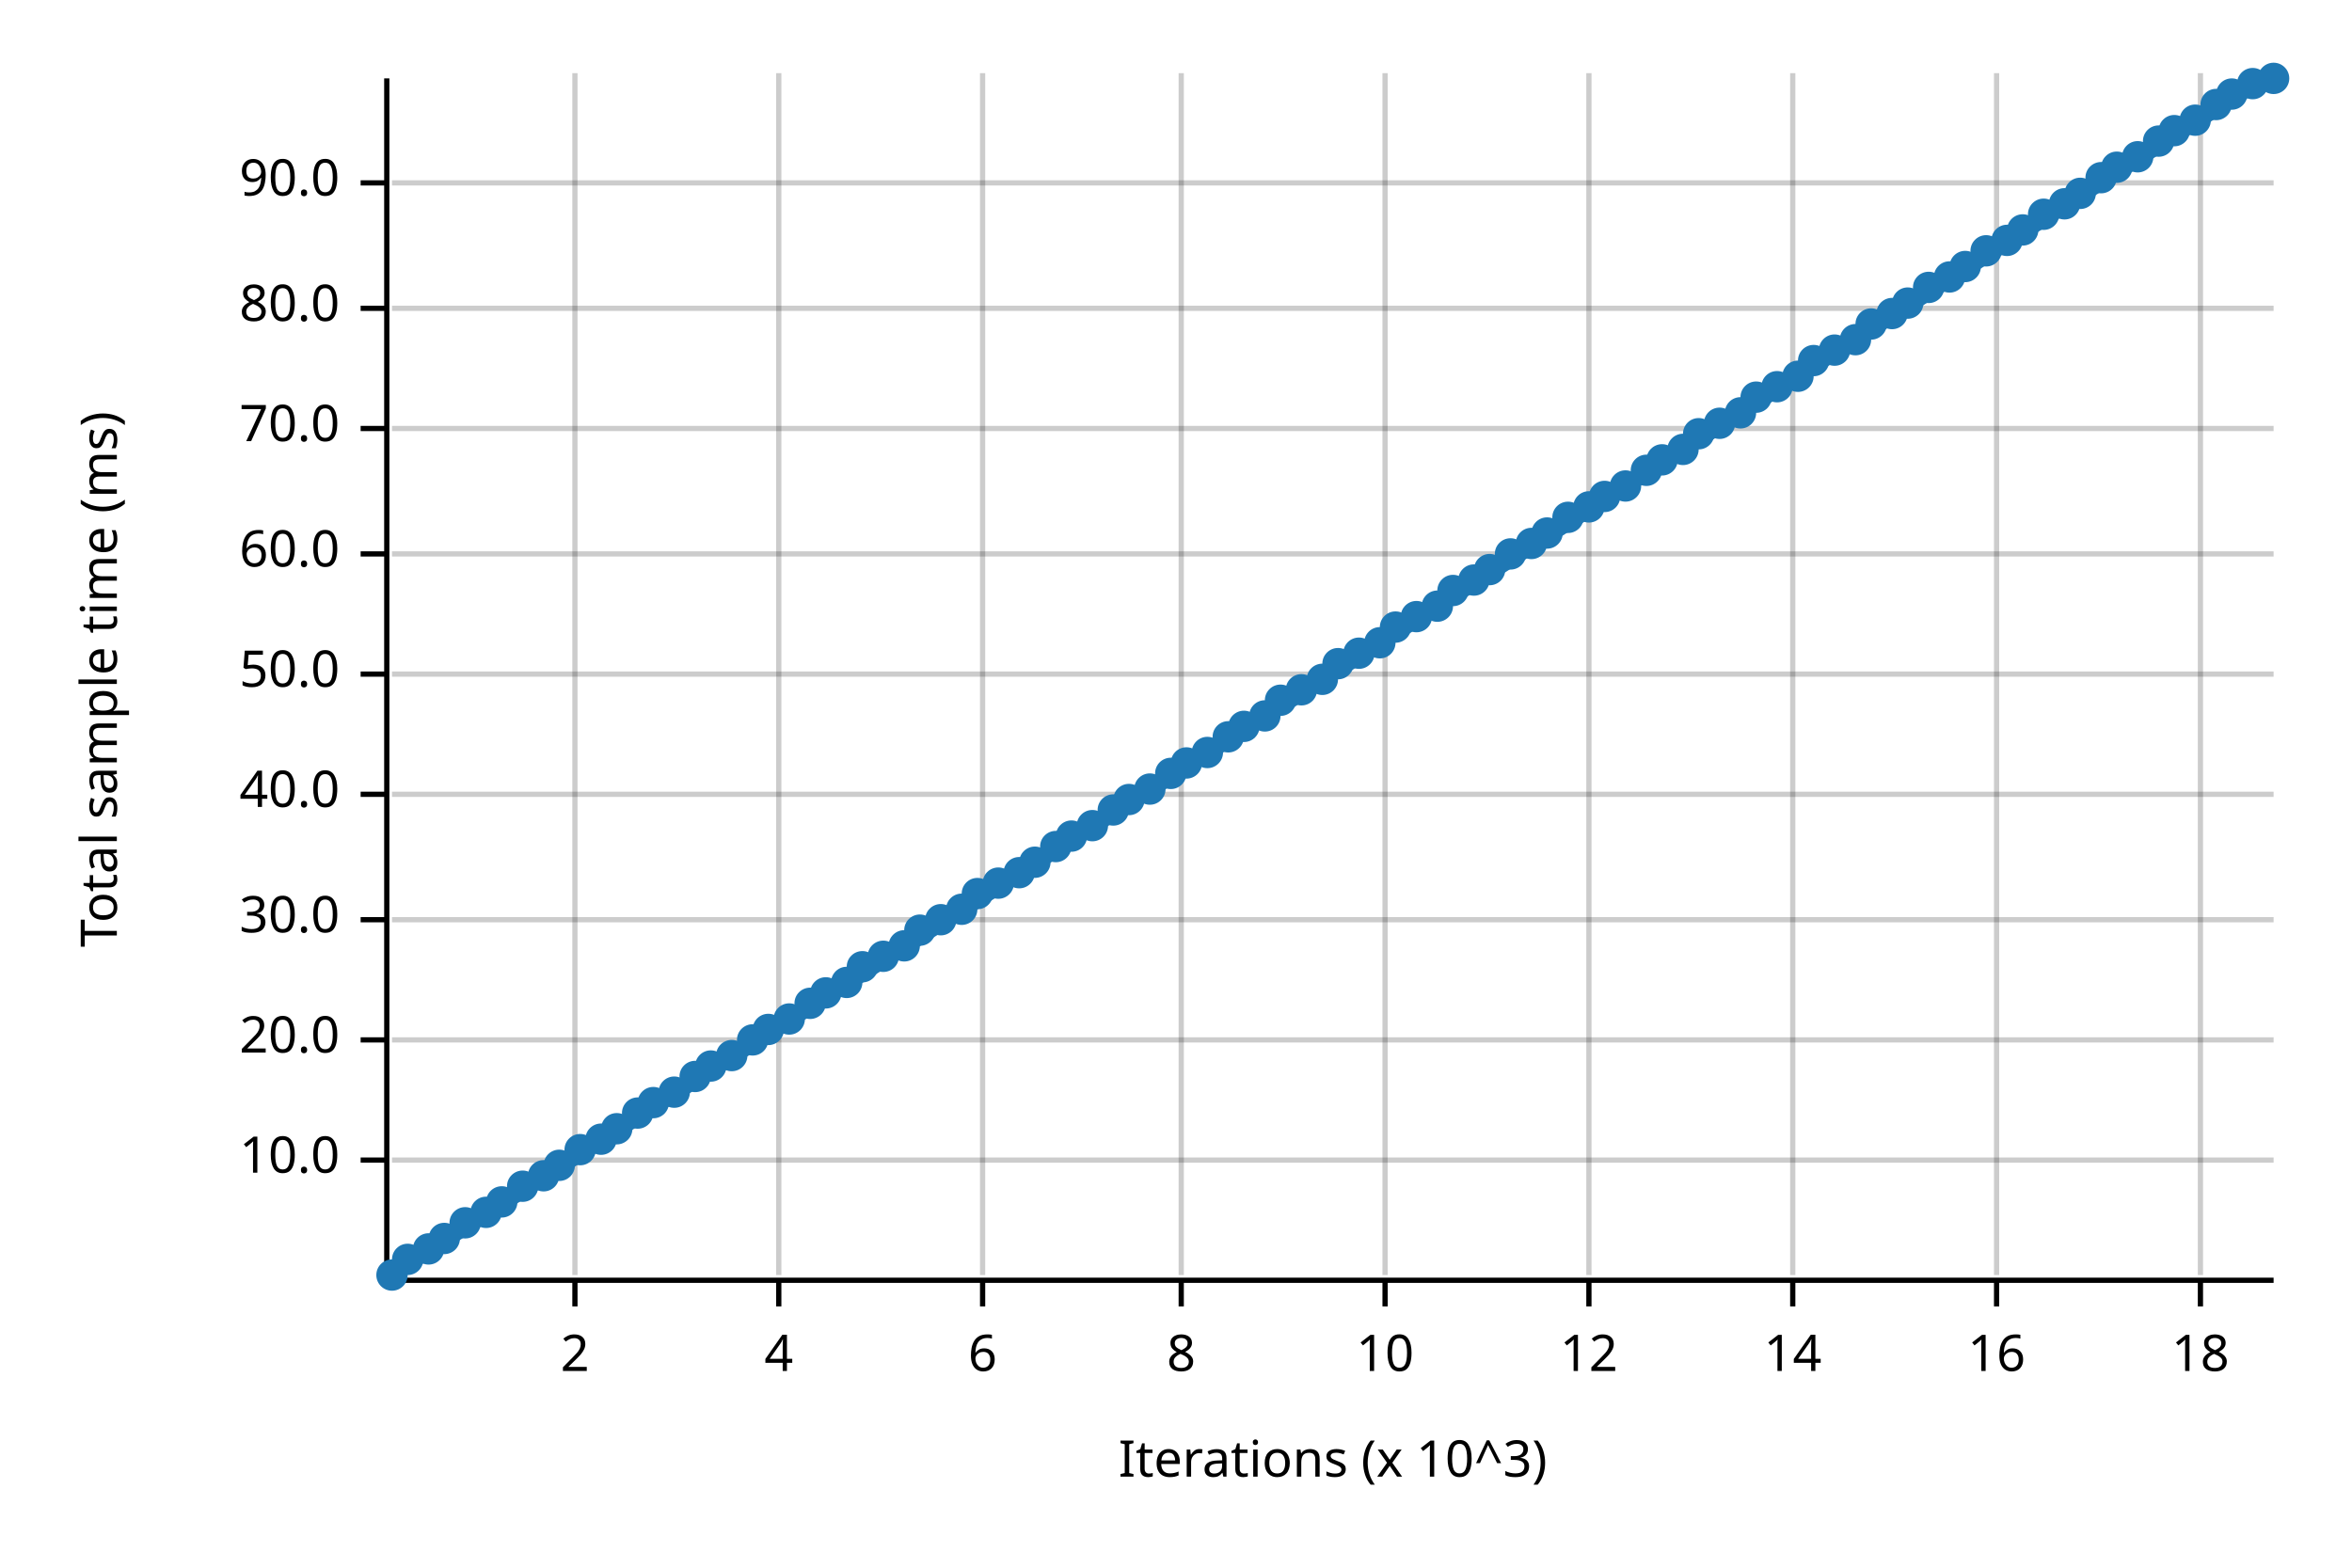
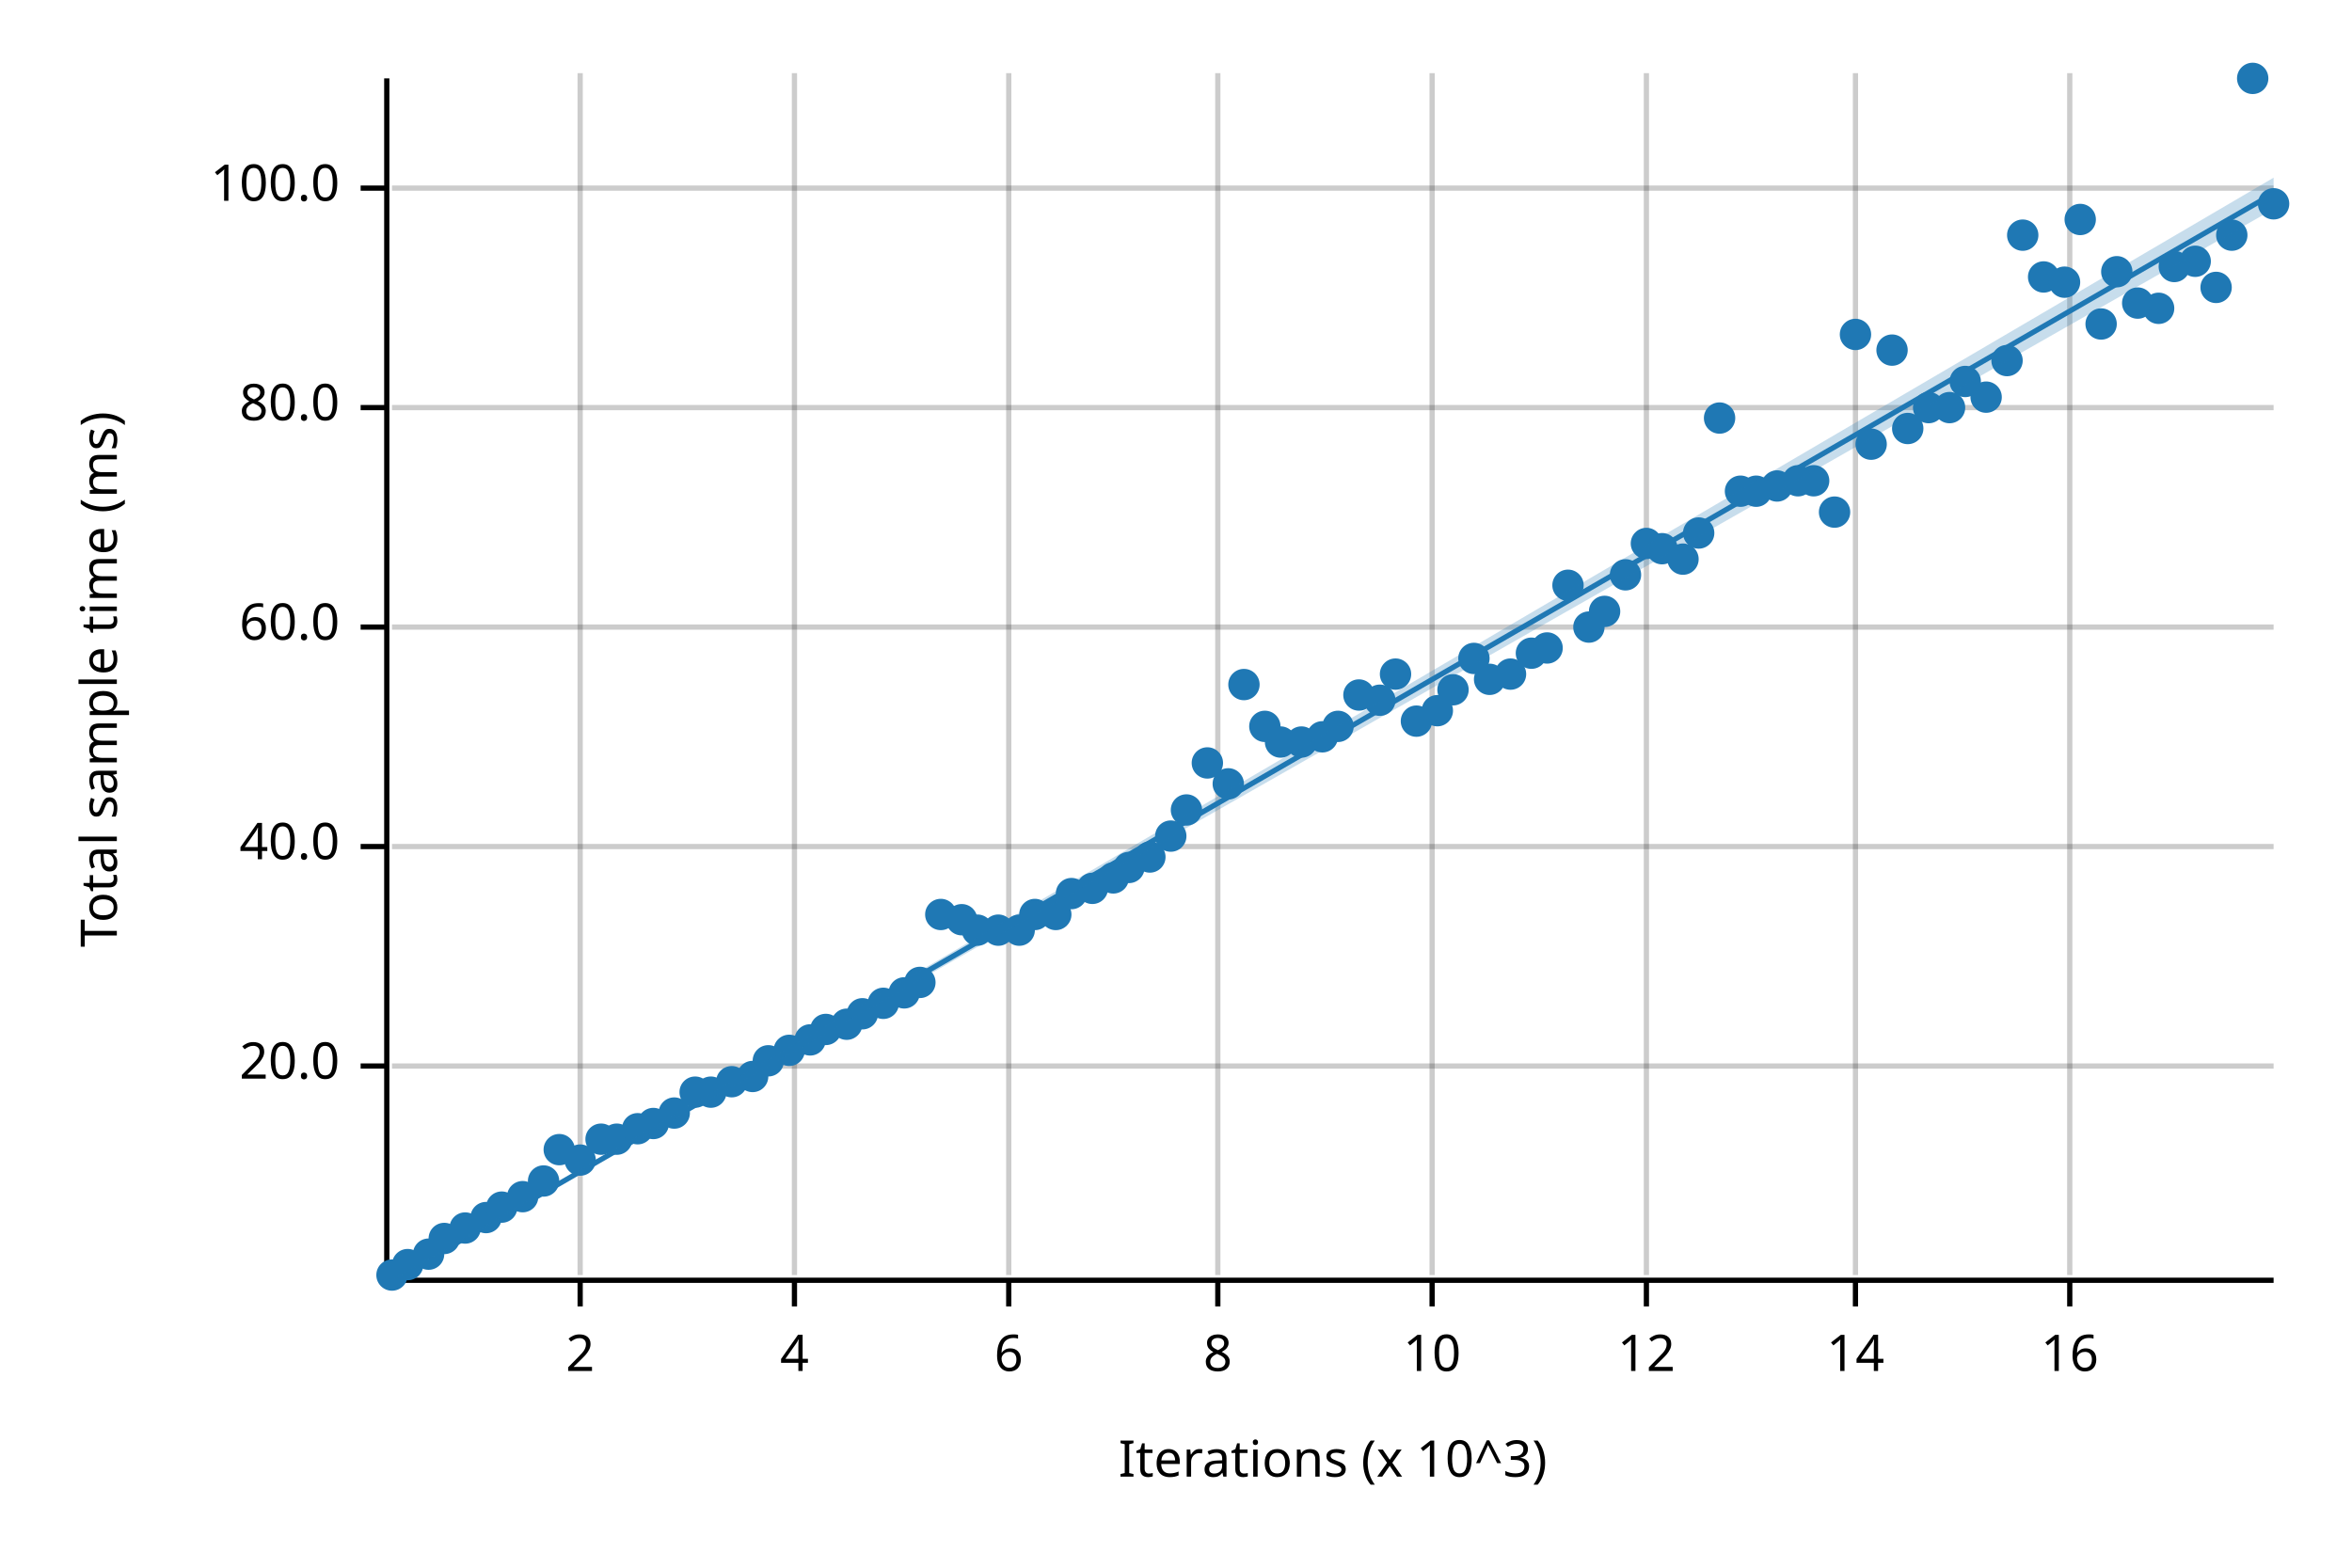
<svg xmlns="http://www.w3.org/2000/svg" width="450" height="300" viewBox="0 0 450 300">
  <text x="15" y="130" dy="0.76em" text-anchor="middle" font-family="sans-serif" font-size="9.677" opacity="1" fill="#000000" transform="rotate(270, 15, 130)">
Total sample time (ms)
</text>
  <text x="255" y="285" dy="-0.5ex" text-anchor="middle" font-family="sans-serif" font-size="9.677" opacity="1" fill="#000000">
Iterations (x 10^3)
</text>
-   <line opacity="0.2" stroke="#000000" stroke-width="1" x1="110" y1="244" x2="110" y2="14" />
-   <line opacity="0.2" stroke="#000000" stroke-width="1" x1="149" y1="244" x2="149" y2="14" />
-   <line opacity="0.2" stroke="#000000" stroke-width="1" x1="188" y1="244" x2="188" y2="14" />
-   <line opacity="0.2" stroke="#000000" stroke-width="1" x1="226" y1="244" x2="226" y2="14" />
-   <line opacity="0.2" stroke="#000000" stroke-width="1" x1="265" y1="244" x2="265" y2="14" />
-   <line opacity="0.2" stroke="#000000" stroke-width="1" x1="304" y1="244" x2="304" y2="14" />
-   <line opacity="0.2" stroke="#000000" stroke-width="1" x1="343" y1="244" x2="343" y2="14" />
-   <line opacity="0.2" stroke="#000000" stroke-width="1" x1="382" y1="244" x2="382" y2="14" />
-   <line opacity="0.2" stroke="#000000" stroke-width="1" x1="421" y1="244" x2="421" y2="14" />
-   <line opacity="0.2" stroke="#000000" stroke-width="1" x1="75" y1="222" x2="435" y2="222" />
-   <line opacity="0.2" stroke="#000000" stroke-width="1" x1="75" y1="199" x2="435" y2="199" />
-   <line opacity="0.2" stroke="#000000" stroke-width="1" x1="75" y1="176" x2="435" y2="176" />
-   <line opacity="0.2" stroke="#000000" stroke-width="1" x1="75" y1="152" x2="435" y2="152" />
-   <line opacity="0.2" stroke="#000000" stroke-width="1" x1="75" y1="129" x2="435" y2="129" />
-   <line opacity="0.2" stroke="#000000" stroke-width="1" x1="75" y1="106" x2="435" y2="106" />
-   <line opacity="0.2" stroke="#000000" stroke-width="1" x1="75" y1="82" x2="435" y2="82" />
-   <line opacity="0.2" stroke="#000000" stroke-width="1" x1="75" y1="59" x2="435" y2="59" />
-   <line opacity="0.2" stroke="#000000" stroke-width="1" x1="75" y1="35" x2="435" y2="35" />
+   <line opacity="0.2" stroke="#000000" stroke-width="1" x1="111" y1="244" x2="111" y2="14" />
+   <line opacity="0.2" stroke="#000000" stroke-width="1" x1="152" y1="244" x2="152" y2="14" />
+   <line opacity="0.2" stroke="#000000" stroke-width="1" x1="193" y1="244" x2="193" y2="14" />
+   <line opacity="0.2" stroke="#000000" stroke-width="1" x1="233" y1="244" x2="233" y2="14" />
+   <line opacity="0.2" stroke="#000000" stroke-width="1" x1="274" y1="244" x2="274" y2="14" />
+   <line opacity="0.2" stroke="#000000" stroke-width="1" x1="315" y1="244" x2="315" y2="14" />
+   <line opacity="0.2" stroke="#000000" stroke-width="1" x1="355" y1="244" x2="355" y2="14" />
+   <line opacity="0.2" stroke="#000000" stroke-width="1" x1="396" y1="244" x2="396" y2="14" />
+   <line opacity="0.2" stroke="#000000" stroke-width="1" x1="75" y1="204" x2="435" y2="204" />
+   <line opacity="0.2" stroke="#000000" stroke-width="1" x1="75" y1="162" x2="435" y2="162" />
+   <line opacity="0.2" stroke="#000000" stroke-width="1" x1="75" y1="120" x2="435" y2="120" />
+   <line opacity="0.2" stroke="#000000" stroke-width="1" x1="75" y1="78" x2="435" y2="78" />
+   <line opacity="0.2" stroke="#000000" stroke-width="1" x1="75" y1="36" x2="435" y2="36" />
  <polyline fill="none" opacity="1" stroke="#000000" stroke-width="1" points="74,15 74,245 " />
-   <text x="65" y="222" dy="0.5ex" text-anchor="end" font-family="sans-serif" font-size="9.677" opacity="1" fill="#000000">
- 10.0
- </text>
-   <polyline fill="none" opacity="1" stroke="#000000" stroke-width="1" points="69,222 74,222 " />
-   <text x="65" y="199" dy="0.5ex" text-anchor="end" font-family="sans-serif" font-size="9.677" opacity="1" fill="#000000">
+   <text x="65" y="204" dy="0.5ex" text-anchor="end" font-family="sans-serif" font-size="9.677" opacity="1" fill="#000000">
20.0
</text>
-   <polyline fill="none" opacity="1" stroke="#000000" stroke-width="1" points="69,199 74,199 " />
-   <text x="65" y="176" dy="0.5ex" text-anchor="end" font-family="sans-serif" font-size="9.677" opacity="1" fill="#000000">
- 30.0
- </text>
-   <polyline fill="none" opacity="1" stroke="#000000" stroke-width="1" points="69,176 74,176 " />
-   <text x="65" y="152" dy="0.5ex" text-anchor="end" font-family="sans-serif" font-size="9.677" opacity="1" fill="#000000">
+   <polyline fill="none" opacity="1" stroke="#000000" stroke-width="1" points="69,204 74,204 " />
+   <text x="65" y="162" dy="0.5ex" text-anchor="end" font-family="sans-serif" font-size="9.677" opacity="1" fill="#000000">
40.0
</text>
-   <polyline fill="none" opacity="1" stroke="#000000" stroke-width="1" points="69,152 74,152 " />
-   <text x="65" y="129" dy="0.5ex" text-anchor="end" font-family="sans-serif" font-size="9.677" opacity="1" fill="#000000">
- 50.0
- </text>
-   <polyline fill="none" opacity="1" stroke="#000000" stroke-width="1" points="69,129 74,129 " />
-   <text x="65" y="106" dy="0.5ex" text-anchor="end" font-family="sans-serif" font-size="9.677" opacity="1" fill="#000000">
+   <polyline fill="none" opacity="1" stroke="#000000" stroke-width="1" points="69,162 74,162 " />
+   <text x="65" y="120" dy="0.5ex" text-anchor="end" font-family="sans-serif" font-size="9.677" opacity="1" fill="#000000">
60.0
</text>
-   <polyline fill="none" opacity="1" stroke="#000000" stroke-width="1" points="69,106 74,106 " />
-   <text x="65" y="82" dy="0.5ex" text-anchor="end" font-family="sans-serif" font-size="9.677" opacity="1" fill="#000000">
- 70.0
- </text>
-   <polyline fill="none" opacity="1" stroke="#000000" stroke-width="1" points="69,82 74,82 " />
-   <text x="65" y="59" dy="0.5ex" text-anchor="end" font-family="sans-serif" font-size="9.677" opacity="1" fill="#000000">
+   <polyline fill="none" opacity="1" stroke="#000000" stroke-width="1" points="69,120 74,120 " />
+   <text x="65" y="78" dy="0.5ex" text-anchor="end" font-family="sans-serif" font-size="9.677" opacity="1" fill="#000000">
80.0
</text>
-   <polyline fill="none" opacity="1" stroke="#000000" stroke-width="1" points="69,59 74,59 " />
-   <text x="65" y="35" dy="0.5ex" text-anchor="end" font-family="sans-serif" font-size="9.677" opacity="1" fill="#000000">
- 90.0
+   <polyline fill="none" opacity="1" stroke="#000000" stroke-width="1" points="69,78 74,78 " />
+   <text x="65" y="36" dy="0.5ex" text-anchor="end" font-family="sans-serif" font-size="9.677" opacity="1" fill="#000000">
+ 100.0
</text>
-   <polyline fill="none" opacity="1" stroke="#000000" stroke-width="1" points="69,35 74,35 " />
+   <polyline fill="none" opacity="1" stroke="#000000" stroke-width="1" points="69,36 74,36 " />
  <polyline fill="none" opacity="1" stroke="#000000" stroke-width="1" points="75,245 435,245 " />
-   <text x="110" y="255" dy="0.76em" text-anchor="middle" font-family="sans-serif" font-size="9.677" opacity="1" fill="#000000">
+   <text x="111" y="255" dy="0.76em" text-anchor="middle" font-family="sans-serif" font-size="9.677" opacity="1" fill="#000000">
2
</text>
-   <polyline fill="none" opacity="1" stroke="#000000" stroke-width="1" points="110,245 110,250 " />
-   <text x="149" y="255" dy="0.76em" text-anchor="middle" font-family="sans-serif" font-size="9.677" opacity="1" fill="#000000">
+   <polyline fill="none" opacity="1" stroke="#000000" stroke-width="1" points="111,245 111,250 " />
+   <text x="152" y="255" dy="0.76em" text-anchor="middle" font-family="sans-serif" font-size="9.677" opacity="1" fill="#000000">
4
</text>
-   <polyline fill="none" opacity="1" stroke="#000000" stroke-width="1" points="149,245 149,250 " />
-   <text x="188" y="255" dy="0.76em" text-anchor="middle" font-family="sans-serif" font-size="9.677" opacity="1" fill="#000000">
+   <polyline fill="none" opacity="1" stroke="#000000" stroke-width="1" points="152,245 152,250 " />
+   <text x="193" y="255" dy="0.76em" text-anchor="middle" font-family="sans-serif" font-size="9.677" opacity="1" fill="#000000">
6
</text>
-   <polyline fill="none" opacity="1" stroke="#000000" stroke-width="1" points="188,245 188,250 " />
-   <text x="226" y="255" dy="0.76em" text-anchor="middle" font-family="sans-serif" font-size="9.677" opacity="1" fill="#000000">
+   <polyline fill="none" opacity="1" stroke="#000000" stroke-width="1" points="193,245 193,250 " />
+   <text x="233" y="255" dy="0.76em" text-anchor="middle" font-family="sans-serif" font-size="9.677" opacity="1" fill="#000000">
8
</text>
-   <polyline fill="none" opacity="1" stroke="#000000" stroke-width="1" points="226,245 226,250 " />
-   <text x="265" y="255" dy="0.76em" text-anchor="middle" font-family="sans-serif" font-size="9.677" opacity="1" fill="#000000">
+   <polyline fill="none" opacity="1" stroke="#000000" stroke-width="1" points="233,245 233,250 " />
+   <text x="274" y="255" dy="0.76em" text-anchor="middle" font-family="sans-serif" font-size="9.677" opacity="1" fill="#000000">
10
</text>
-   <polyline fill="none" opacity="1" stroke="#000000" stroke-width="1" points="265,245 265,250 " />
-   <text x="304" y="255" dy="0.76em" text-anchor="middle" font-family="sans-serif" font-size="9.677" opacity="1" fill="#000000">
+   <polyline fill="none" opacity="1" stroke="#000000" stroke-width="1" points="274,245 274,250 " />
+   <text x="315" y="255" dy="0.76em" text-anchor="middle" font-family="sans-serif" font-size="9.677" opacity="1" fill="#000000">
12
</text>
-   <polyline fill="none" opacity="1" stroke="#000000" stroke-width="1" points="304,245 304,250 " />
-   <text x="343" y="255" dy="0.76em" text-anchor="middle" font-family="sans-serif" font-size="9.677" opacity="1" fill="#000000">
+   <polyline fill="none" opacity="1" stroke="#000000" stroke-width="1" points="315,245 315,250 " />
+   <text x="355" y="255" dy="0.76em" text-anchor="middle" font-family="sans-serif" font-size="9.677" opacity="1" fill="#000000">
14
</text>
-   <polyline fill="none" opacity="1" stroke="#000000" stroke-width="1" points="343,245 343,250 " />
-   <text x="382" y="255" dy="0.76em" text-anchor="middle" font-family="sans-serif" font-size="9.677" opacity="1" fill="#000000">
+   <polyline fill="none" opacity="1" stroke="#000000" stroke-width="1" points="355,245 355,250 " />
+   <text x="396" y="255" dy="0.76em" text-anchor="middle" font-family="sans-serif" font-size="9.677" opacity="1" fill="#000000">
16
</text>
-   <polyline fill="none" opacity="1" stroke="#000000" stroke-width="1" points="382,245 382,250 " />
-   <text x="421" y="255" dy="0.76em" text-anchor="middle" font-family="sans-serif" font-size="9.677" opacity="1" fill="#000000">
- 18
- </text>
-   <polyline fill="none" opacity="1" stroke="#000000" stroke-width="1" points="421,245 421,250 " />
+   <polyline fill="none" opacity="1" stroke="#000000" stroke-width="1" points="396,245 396,250 " />
  <circle cx="75" cy="244" r="3" opacity="1" fill="#1F78B4" stroke="none" />
-   <circle cx="78" cy="241" r="3" opacity="1" fill="#1F78B4" stroke="none" />
-   <circle cx="82" cy="239" r="3" opacity="1" fill="#1F78B4" stroke="none" />
+   <circle cx="78" cy="242" r="3" opacity="1" fill="#1F78B4" stroke="none" />
+   <circle cx="82" cy="240" r="3" opacity="1" fill="#1F78B4" stroke="none" />
  <circle cx="85" cy="237" r="3" opacity="1" fill="#1F78B4" stroke="none" />
-   <circle cx="89" cy="234" r="3" opacity="1" fill="#1F78B4" stroke="none" />
-   <circle cx="93" cy="232" r="3" opacity="1" fill="#1F78B4" stroke="none" />
-   <circle cx="96" cy="230" r="3" opacity="1" fill="#1F78B4" stroke="none" />
-   <circle cx="100" cy="227" r="3" opacity="1" fill="#1F78B4" stroke="none" />
-   <circle cx="104" cy="225" r="3" opacity="1" fill="#1F78B4" stroke="none" />
-   <circle cx="107" cy="223" r="3" opacity="1" fill="#1F78B4" stroke="none" />
-   <circle cx="111" cy="220" r="3" opacity="1" fill="#1F78B4" stroke="none" />
+   <circle cx="89" cy="235" r="3" opacity="1" fill="#1F78B4" stroke="none" />
+   <circle cx="93" cy="233" r="3" opacity="1" fill="#1F78B4" stroke="none" />
+   <circle cx="96" cy="231" r="3" opacity="1" fill="#1F78B4" stroke="none" />
+   <circle cx="100" cy="229" r="3" opacity="1" fill="#1F78B4" stroke="none" />
+   <circle cx="104" cy="226" r="3" opacity="1" fill="#1F78B4" stroke="none" />
+   <circle cx="107" cy="220" r="3" opacity="1" fill="#1F78B4" stroke="none" />
+   <circle cx="111" cy="222" r="3" opacity="1" fill="#1F78B4" stroke="none" />
  <circle cx="115" cy="218" r="3" opacity="1" fill="#1F78B4" stroke="none" />
-   <circle cx="118" cy="216" r="3" opacity="1" fill="#1F78B4" stroke="none" />
-   <circle cx="122" cy="213" r="3" opacity="1" fill="#1F78B4" stroke="none" />
-   <circle cx="125" cy="211" r="3" opacity="1" fill="#1F78B4" stroke="none" />
-   <circle cx="129" cy="209" r="3" opacity="1" fill="#1F78B4" stroke="none" />
-   <circle cx="133" cy="206" r="3" opacity="1" fill="#1F78B4" stroke="none" />
-   <circle cx="136" cy="204" r="3" opacity="1" fill="#1F78B4" stroke="none" />
-   <circle cx="140" cy="202" r="3" opacity="1" fill="#1F78B4" stroke="none" />
-   <circle cx="144" cy="199" r="3" opacity="1" fill="#1F78B4" stroke="none" />
-   <circle cx="147" cy="197" r="3" opacity="1" fill="#1F78B4" stroke="none" />
-   <circle cx="151" cy="195" r="3" opacity="1" fill="#1F78B4" stroke="none" />
-   <circle cx="155" cy="192" r="3" opacity="1" fill="#1F78B4" stroke="none" />
-   <circle cx="158" cy="190" r="3" opacity="1" fill="#1F78B4" stroke="none" />
-   <circle cx="162" cy="188" r="3" opacity="1" fill="#1F78B4" stroke="none" />
-   <circle cx="165" cy="185" r="3" opacity="1" fill="#1F78B4" stroke="none" />
-   <circle cx="169" cy="183" r="3" opacity="1" fill="#1F78B4" stroke="none" />
-   <circle cx="173" cy="181" r="3" opacity="1" fill="#1F78B4" stroke="none" />
-   <circle cx="176" cy="178" r="3" opacity="1" fill="#1F78B4" stroke="none" />
-   <circle cx="180" cy="176" r="3" opacity="1" fill="#1F78B4" stroke="none" />
-   <circle cx="184" cy="174" r="3" opacity="1" fill="#1F78B4" stroke="none" />
-   <circle cx="187" cy="171" r="3" opacity="1" fill="#1F78B4" stroke="none" />
-   <circle cx="191" cy="169" r="3" opacity="1" fill="#1F78B4" stroke="none" />
-   <circle cx="195" cy="167" r="3" opacity="1" fill="#1F78B4" stroke="none" />
-   <circle cx="198" cy="165" r="3" opacity="1" fill="#1F78B4" stroke="none" />
-   <circle cx="202" cy="162" r="3" opacity="1" fill="#1F78B4" stroke="none" />
-   <circle cx="205" cy="160" r="3" opacity="1" fill="#1F78B4" stroke="none" />
-   <circle cx="209" cy="158" r="3" opacity="1" fill="#1F78B4" stroke="none" />
-   <circle cx="213" cy="155" r="3" opacity="1" fill="#1F78B4" stroke="none" />
-   <circle cx="216" cy="153" r="3" opacity="1" fill="#1F78B4" stroke="none" />
-   <circle cx="220" cy="151" r="3" opacity="1" fill="#1F78B4" stroke="none" />
-   <circle cx="224" cy="148" r="3" opacity="1" fill="#1F78B4" stroke="none" />
-   <circle cx="227" cy="146" r="3" opacity="1" fill="#1F78B4" stroke="none" />
-   <circle cx="231" cy="144" r="3" opacity="1" fill="#1F78B4" stroke="none" />
-   <circle cx="235" cy="141" r="3" opacity="1" fill="#1F78B4" stroke="none" />
-   <circle cx="238" cy="139" r="3" opacity="1" fill="#1F78B4" stroke="none" />
-   <circle cx="242" cy="137" r="3" opacity="1" fill="#1F78B4" stroke="none" />
-   <circle cx="245" cy="134" r="3" opacity="1" fill="#1F78B4" stroke="none" />
-   <circle cx="249" cy="132" r="3" opacity="1" fill="#1F78B4" stroke="none" />
-   <circle cx="253" cy="130" r="3" opacity="1" fill="#1F78B4" stroke="none" />
-   <circle cx="256" cy="127" r="3" opacity="1" fill="#1F78B4" stroke="none" />
-   <circle cx="260" cy="125" r="3" opacity="1" fill="#1F78B4" stroke="none" />
-   <circle cx="264" cy="123" r="3" opacity="1" fill="#1F78B4" stroke="none" />
-   <circle cx="267" cy="120" r="3" opacity="1" fill="#1F78B4" stroke="none" />
-   <circle cx="271" cy="118" r="3" opacity="1" fill="#1F78B4" stroke="none" />
-   <circle cx="275" cy="116" r="3" opacity="1" fill="#1F78B4" stroke="none" />
-   <circle cx="278" cy="113" r="3" opacity="1" fill="#1F78B4" stroke="none" />
-   <circle cx="282" cy="111" r="3" opacity="1" fill="#1F78B4" stroke="none" />
-   <circle cx="285" cy="109" r="3" opacity="1" fill="#1F78B4" stroke="none" />
-   <circle cx="289" cy="106" r="3" opacity="1" fill="#1F78B4" stroke="none" />
-   <circle cx="293" cy="104" r="3" opacity="1" fill="#1F78B4" stroke="none" />
-   <circle cx="296" cy="102" r="3" opacity="1" fill="#1F78B4" stroke="none" />
-   <circle cx="300" cy="99" r="3" opacity="1" fill="#1F78B4" stroke="none" />
-   <circle cx="304" cy="97" r="3" opacity="1" fill="#1F78B4" stroke="none" />
-   <circle cx="307" cy="95" r="3" opacity="1" fill="#1F78B4" stroke="none" />
-   <circle cx="311" cy="93" r="3" opacity="1" fill="#1F78B4" stroke="none" />
-   <circle cx="315" cy="90" r="3" opacity="1" fill="#1F78B4" stroke="none" />
-   <circle cx="318" cy="88" r="3" opacity="1" fill="#1F78B4" stroke="none" />
-   <circle cx="322" cy="86" r="3" opacity="1" fill="#1F78B4" stroke="none" />
-   <circle cx="325" cy="83" r="3" opacity="1" fill="#1F78B4" stroke="none" />
-   <circle cx="329" cy="81" r="3" opacity="1" fill="#1F78B4" stroke="none" />
-   <circle cx="333" cy="79" r="3" opacity="1" fill="#1F78B4" stroke="none" />
-   <circle cx="336" cy="76" r="3" opacity="1" fill="#1F78B4" stroke="none" />
-   <circle cx="340" cy="74" r="3" opacity="1" fill="#1F78B4" stroke="none" />
-   <circle cx="344" cy="72" r="3" opacity="1" fill="#1F78B4" stroke="none" />
-   <circle cx="347" cy="69" r="3" opacity="1" fill="#1F78B4" stroke="none" />
-   <circle cx="351" cy="67" r="3" opacity="1" fill="#1F78B4" stroke="none" />
-   <circle cx="355" cy="65" r="3" opacity="1" fill="#1F78B4" stroke="none" />
-   <circle cx="358" cy="62" r="3" opacity="1" fill="#1F78B4" stroke="none" />
-   <circle cx="362" cy="60" r="3" opacity="1" fill="#1F78B4" stroke="none" />
-   <circle cx="365" cy="58" r="3" opacity="1" fill="#1F78B4" stroke="none" />
-   <circle cx="369" cy="55" r="3" opacity="1" fill="#1F78B4" stroke="none" />
-   <circle cx="373" cy="53" r="3" opacity="1" fill="#1F78B4" stroke="none" />
-   <circle cx="376" cy="51" r="3" opacity="1" fill="#1F78B4" stroke="none" />
-   <circle cx="380" cy="48" r="3" opacity="1" fill="#1F78B4" stroke="none" />
-   <circle cx="384" cy="46" r="3" opacity="1" fill="#1F78B4" stroke="none" />
-   <circle cx="387" cy="44" r="3" opacity="1" fill="#1F78B4" stroke="none" />
-   <circle cx="391" cy="41" r="3" opacity="1" fill="#1F78B4" stroke="none" />
-   <circle cx="395" cy="39" r="3" opacity="1" fill="#1F78B4" stroke="none" />
-   <circle cx="398" cy="37" r="3" opacity="1" fill="#1F78B4" stroke="none" />
-   <circle cx="402" cy="34" r="3" opacity="1" fill="#1F78B4" stroke="none" />
-   <circle cx="405" cy="32" r="3" opacity="1" fill="#1F78B4" stroke="none" />
-   <circle cx="409" cy="30" r="3" opacity="1" fill="#1F78B4" stroke="none" />
-   <circle cx="413" cy="27" r="3" opacity="1" fill="#1F78B4" stroke="none" />
-   <circle cx="416" cy="25" r="3" opacity="1" fill="#1F78B4" stroke="none" />
-   <circle cx="420" cy="23" r="3" opacity="1" fill="#1F78B4" stroke="none" />
-   <circle cx="424" cy="20" r="3" opacity="1" fill="#1F78B4" stroke="none" />
-   <circle cx="427" cy="18" r="3" opacity="1" fill="#1F78B4" stroke="none" />
-   <circle cx="431" cy="16" r="3" opacity="1" fill="#1F78B4" stroke="none" />
-   <circle cx="435" cy="15" r="3" opacity="1" fill="#1F78B4" stroke="none" />
-   <polyline fill="none" opacity="1" stroke="#1F78B4" stroke-width="1" points="75,245 435,15 " />
-   <polygon opacity="0.25" fill="#1F78B4" points="75,245 435,15 435,15 " />
+   <circle cx="118" cy="218" r="3" opacity="1" fill="#1F78B4" stroke="none" />
+   <circle cx="122" cy="216" r="3" opacity="1" fill="#1F78B4" stroke="none" />
+   <circle cx="125" cy="215" r="3" opacity="1" fill="#1F78B4" stroke="none" />
+   <circle cx="129" cy="213" r="3" opacity="1" fill="#1F78B4" stroke="none" />
+   <circle cx="133" cy="209" r="3" opacity="1" fill="#1F78B4" stroke="none" />
+   <circle cx="136" cy="209" r="3" opacity="1" fill="#1F78B4" stroke="none" />
+   <circle cx="140" cy="207" r="3" opacity="1" fill="#1F78B4" stroke="none" />
+   <circle cx="144" cy="206" r="3" opacity="1" fill="#1F78B4" stroke="none" />
+   <circle cx="147" cy="203" r="3" opacity="1" fill="#1F78B4" stroke="none" />
+   <circle cx="151" cy="201" r="3" opacity="1" fill="#1F78B4" stroke="none" />
+   <circle cx="155" cy="199" r="3" opacity="1" fill="#1F78B4" stroke="none" />
+   <circle cx="158" cy="197" r="3" opacity="1" fill="#1F78B4" stroke="none" />
+   <circle cx="162" cy="196" r="3" opacity="1" fill="#1F78B4" stroke="none" />
+   <circle cx="165" cy="194" r="3" opacity="1" fill="#1F78B4" stroke="none" />
+   <circle cx="169" cy="192" r="3" opacity="1" fill="#1F78B4" stroke="none" />
+   <circle cx="173" cy="190" r="3" opacity="1" fill="#1F78B4" stroke="none" />
+   <circle cx="176" cy="188" r="3" opacity="1" fill="#1F78B4" stroke="none" />
+   <circle cx="180" cy="175" r="3" opacity="1" fill="#1F78B4" stroke="none" />
+   <circle cx="184" cy="176" r="3" opacity="1" fill="#1F78B4" stroke="none" />
+   <circle cx="187" cy="178" r="3" opacity="1" fill="#1F78B4" stroke="none" />
+   <circle cx="191" cy="178" r="3" opacity="1" fill="#1F78B4" stroke="none" />
+   <circle cx="195" cy="178" r="3" opacity="1" fill="#1F78B4" stroke="none" />
+   <circle cx="198" cy="175" r="3" opacity="1" fill="#1F78B4" stroke="none" />
+   <circle cx="202" cy="175" r="3" opacity="1" fill="#1F78B4" stroke="none" />
+   <circle cx="205" cy="171" r="3" opacity="1" fill="#1F78B4" stroke="none" />
+   <circle cx="209" cy="170" r="3" opacity="1" fill="#1F78B4" stroke="none" />
+   <circle cx="213" cy="168" r="3" opacity="1" fill="#1F78B4" stroke="none" />
+   <circle cx="216" cy="166" r="3" opacity="1" fill="#1F78B4" stroke="none" />
+   <circle cx="220" cy="164" r="3" opacity="1" fill="#1F78B4" stroke="none" />
+   <circle cx="224" cy="160" r="3" opacity="1" fill="#1F78B4" stroke="none" />
+   <circle cx="227" cy="155" r="3" opacity="1" fill="#1F78B4" stroke="none" />
+   <circle cx="231" cy="146" r="3" opacity="1" fill="#1F78B4" stroke="none" />
+   <circle cx="235" cy="150" r="3" opacity="1" fill="#1F78B4" stroke="none" />
+   <circle cx="238" cy="131" r="3" opacity="1" fill="#1F78B4" stroke="none" />
+   <circle cx="242" cy="139" r="3" opacity="1" fill="#1F78B4" stroke="none" />
+   <circle cx="245" cy="142" r="3" opacity="1" fill="#1F78B4" stroke="none" />
+   <circle cx="249" cy="142" r="3" opacity="1" fill="#1F78B4" stroke="none" />
+   <circle cx="253" cy="141" r="3" opacity="1" fill="#1F78B4" stroke="none" />
+   <circle cx="256" cy="139" r="3" opacity="1" fill="#1F78B4" stroke="none" />
+   <circle cx="260" cy="133" r="3" opacity="1" fill="#1F78B4" stroke="none" />
+   <circle cx="264" cy="134" r="3" opacity="1" fill="#1F78B4" stroke="none" />
+   <circle cx="267" cy="129" r="3" opacity="1" fill="#1F78B4" stroke="none" />
+   <circle cx="271" cy="138" r="3" opacity="1" fill="#1F78B4" stroke="none" />
+   <circle cx="275" cy="136" r="3" opacity="1" fill="#1F78B4" stroke="none" />
+   <circle cx="278" cy="132" r="3" opacity="1" fill="#1F78B4" stroke="none" />
+   <circle cx="282" cy="126" r="3" opacity="1" fill="#1F78B4" stroke="none" />
+   <circle cx="285" cy="130" r="3" opacity="1" fill="#1F78B4" stroke="none" />
+   <circle cx="289" cy="129" r="3" opacity="1" fill="#1F78B4" stroke="none" />
+   <circle cx="293" cy="125" r="3" opacity="1" fill="#1F78B4" stroke="none" />
+   <circle cx="296" cy="124" r="3" opacity="1" fill="#1F78B4" stroke="none" />
+   <circle cx="300" cy="112" r="3" opacity="1" fill="#1F78B4" stroke="none" />
+   <circle cx="304" cy="120" r="3" opacity="1" fill="#1F78B4" stroke="none" />
+   <circle cx="307" cy="117" r="3" opacity="1" fill="#1F78B4" stroke="none" />
+   <circle cx="311" cy="110" r="3" opacity="1" fill="#1F78B4" stroke="none" />
+   <circle cx="315" cy="104" r="3" opacity="1" fill="#1F78B4" stroke="none" />
+   <circle cx="318" cy="105" r="3" opacity="1" fill="#1F78B4" stroke="none" />
+   <circle cx="322" cy="107" r="3" opacity="1" fill="#1F78B4" stroke="none" />
+   <circle cx="325" cy="102" r="3" opacity="1" fill="#1F78B4" stroke="none" />
+   <circle cx="329" cy="80" r="3" opacity="1" fill="#1F78B4" stroke="none" />
+   <circle cx="333" cy="94" r="3" opacity="1" fill="#1F78B4" stroke="none" />
+   <circle cx="336" cy="94" r="3" opacity="1" fill="#1F78B4" stroke="none" />
+   <circle cx="340" cy="93" r="3" opacity="1" fill="#1F78B4" stroke="none" />
+   <circle cx="344" cy="92" r="3" opacity="1" fill="#1F78B4" stroke="none" />
+   <circle cx="347" cy="92" r="3" opacity="1" fill="#1F78B4" stroke="none" />
+   <circle cx="351" cy="98" r="3" opacity="1" fill="#1F78B4" stroke="none" />
+   <circle cx="355" cy="64" r="3" opacity="1" fill="#1F78B4" stroke="none" />
+   <circle cx="358" cy="85" r="3" opacity="1" fill="#1F78B4" stroke="none" />
+   <circle cx="362" cy="67" r="3" opacity="1" fill="#1F78B4" stroke="none" />
+   <circle cx="365" cy="82" r="3" opacity="1" fill="#1F78B4" stroke="none" />
+   <circle cx="369" cy="78" r="3" opacity="1" fill="#1F78B4" stroke="none" />
+   <circle cx="373" cy="78" r="3" opacity="1" fill="#1F78B4" stroke="none" />
+   <circle cx="376" cy="73" r="3" opacity="1" fill="#1F78B4" stroke="none" />
+   <circle cx="380" cy="76" r="3" opacity="1" fill="#1F78B4" stroke="none" />
+   <circle cx="384" cy="69" r="3" opacity="1" fill="#1F78B4" stroke="none" />
+   <circle cx="387" cy="45" r="3" opacity="1" fill="#1F78B4" stroke="none" />
+   <circle cx="391" cy="53" r="3" opacity="1" fill="#1F78B4" stroke="none" />
+   <circle cx="395" cy="54" r="3" opacity="1" fill="#1F78B4" stroke="none" />
+   <circle cx="398" cy="42" r="3" opacity="1" fill="#1F78B4" stroke="none" />
+   <circle cx="402" cy="62" r="3" opacity="1" fill="#1F78B4" stroke="none" />
+   <circle cx="405" cy="52" r="3" opacity="1" fill="#1F78B4" stroke="none" />
+   <circle cx="409" cy="58" r="3" opacity="1" fill="#1F78B4" stroke="none" />
+   <circle cx="413" cy="59" r="3" opacity="1" fill="#1F78B4" stroke="none" />
+   <circle cx="416" cy="51" r="3" opacity="1" fill="#1F78B4" stroke="none" />
+   <circle cx="420" cy="50" r="3" opacity="1" fill="#1F78B4" stroke="none" />
+   <circle cx="424" cy="55" r="3" opacity="1" fill="#1F78B4" stroke="none" />
+   <circle cx="427" cy="45" r="3" opacity="1" fill="#1F78B4" stroke="none" />
+   <circle cx="431" cy="15" r="3" opacity="1" fill="#1F78B4" stroke="none" />
+   <circle cx="435" cy="39" r="3" opacity="1" fill="#1F78B4" stroke="none" />
+   <polyline fill="none" opacity="1" stroke="#1F78B4" stroke-width="1" points="75,245 435,37 " />
+   <polygon opacity="0.25" fill="#1F78B4" points="75,245 435,40 435,34 " />
</svg>
